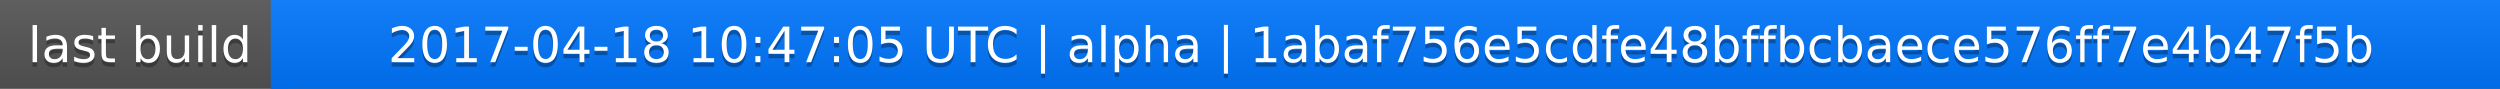
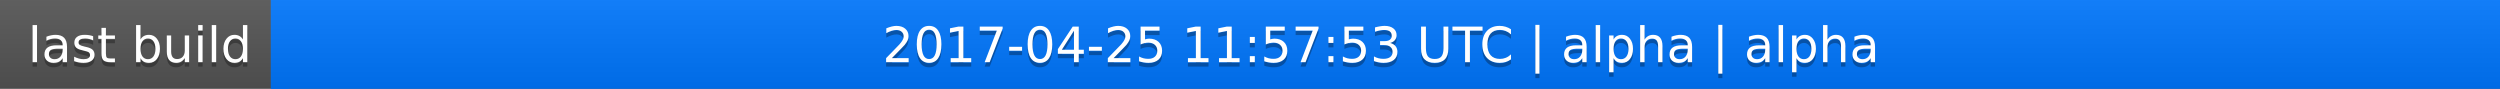
<svg xmlns="http://www.w3.org/2000/svg" width="563" height="20">
  <linearGradient id="a" x2="0" y2="100%">
    <stop offset="0" stop-color="#bbb" stop-opacity=".1" />
    <stop offset="1" stop-opacity=".1" />
  </linearGradient>
  <rect rx="0" width="563" height="20" fill="#555" />
  <rect rx="0" x="61" width="502" height="20" fill="#07f" />
  <path fill="#07f" d="M61 0h4v20h-4z" />
  <rect rx="0" width="563" height="20" fill="url(#a)" />
  <g fill="#fff" text-anchor="middle" font-family="DejaVu Sans,Verdana,Geneva,sans-serif" font-size="11">
    <text x="31.5" y="15" fill="#010101" fill-opacity=".3">last build</text>
    <text x="31.5" y="14">last build</text>
-     <text x="311" y="15" fill="#010101" fill-opacity=".3">2017-04-18 10:47:05 UTC | alpha | 1abaf756e5cdfe48bffbcbaece576ff7e4b47f5b</text>
-     <text x="311" y="14">2017-04-18 10:47:05 UTC | alpha | 1abaf756e5cdfe48bffbcbaece576ff7e4b47f5b</text>
+     <text x="311" y="15" fill="#010101" fill-opacity=".3">2017-04-25 11:57:53 UTC | alpha | alpha</text>
+     <text x="311" y="14">2017-04-25 11:57:53 UTC | alpha | alpha</text>
  </g>
</svg>
